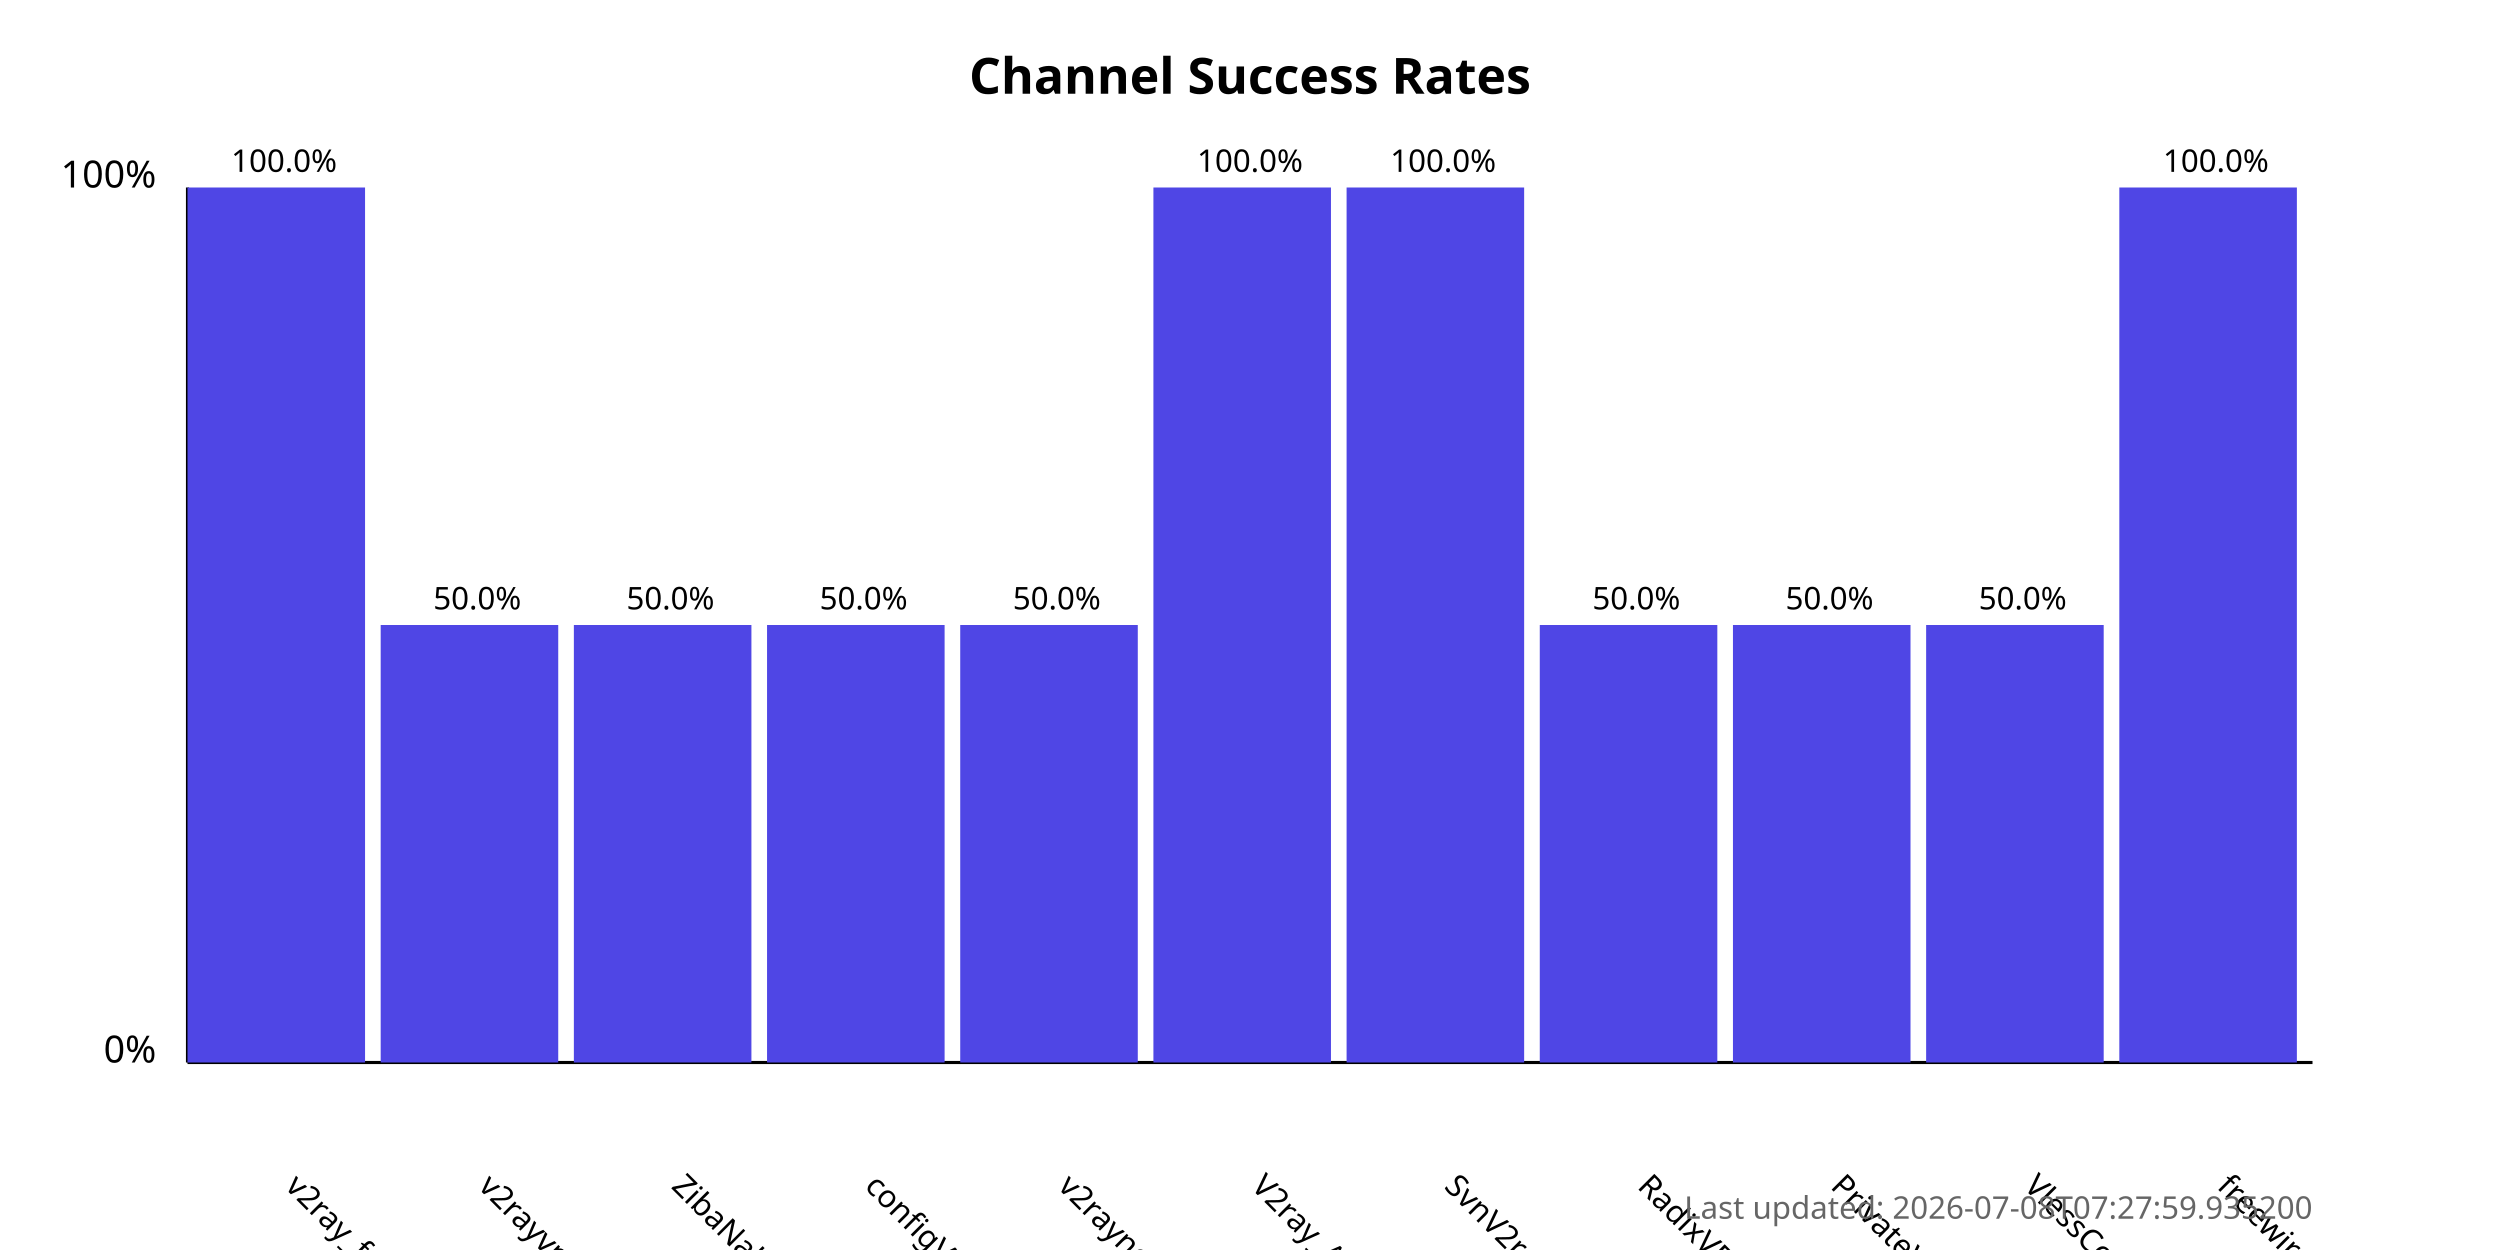
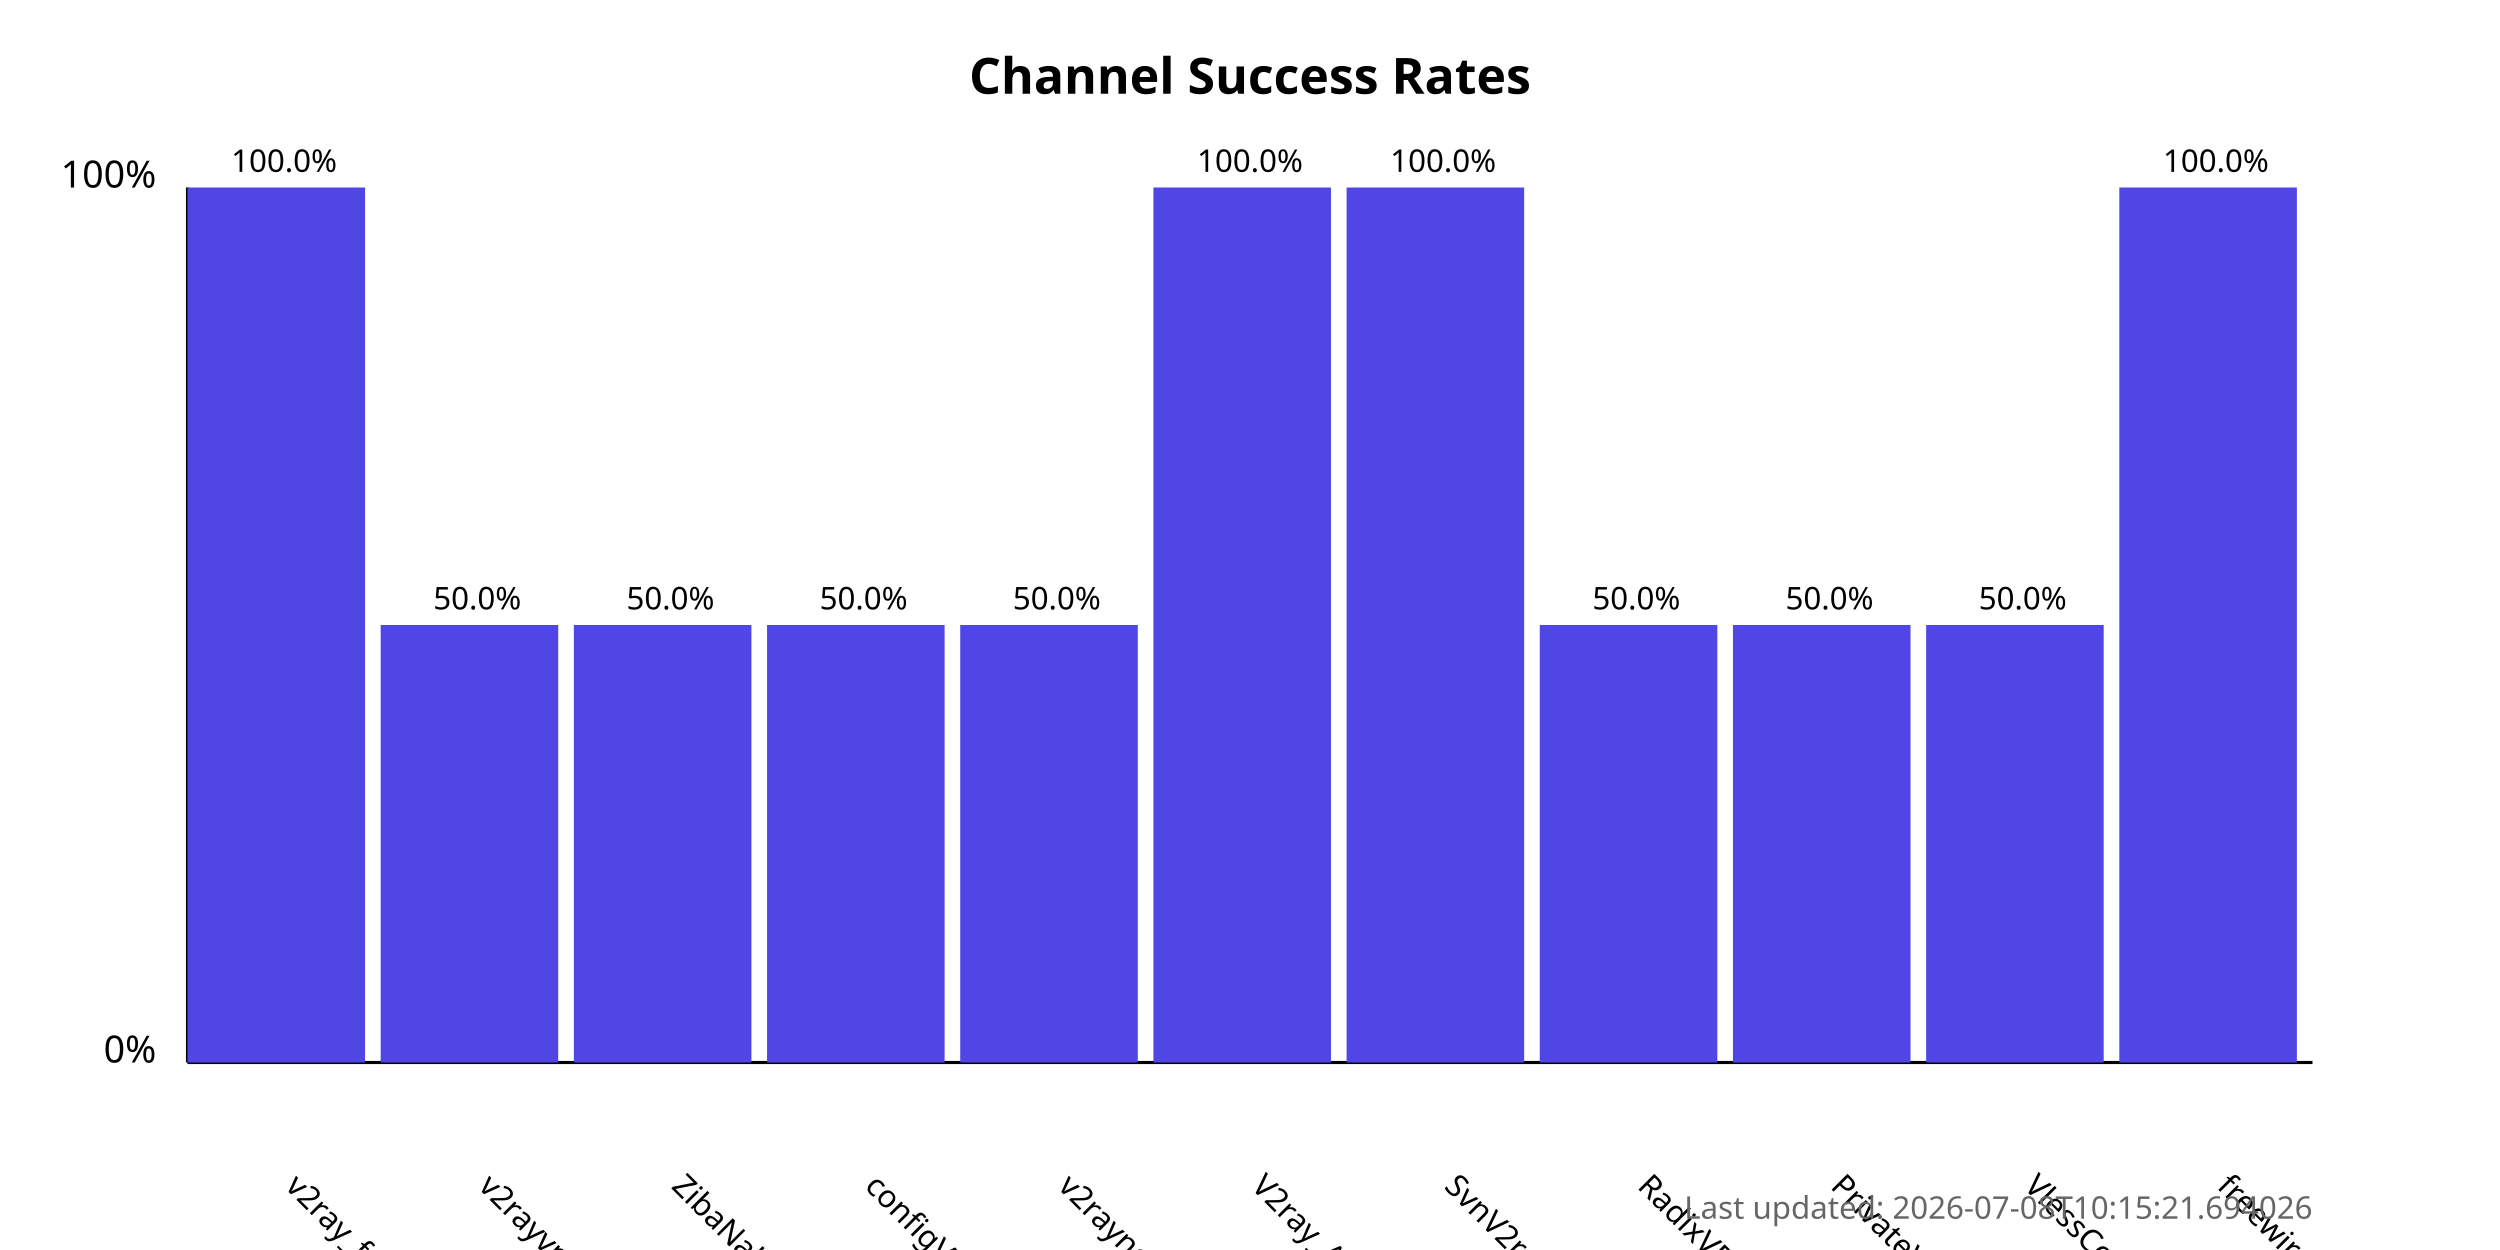
<svg xmlns="http://www.w3.org/2000/svg" width="800" height="400">
  <style>
            .chart-title { font: bold 16px sans-serif; }
            .axis-label { font: 12px sans-serif; }
            .tick-label { font: 10px sans-serif; }
            .bar { fill: #4f46e5; }
            .bar:hover { fill: #6366f1; }
            .timestamp { font: 10px sans-serif; fill: #666; }
        </style>
  <text x="400.0" y="30" text-anchor="middle" class="chart-title">
            Channel Success Rates
        </text>
  <line x1="60" y1="340" x2="60" y2="60" stroke="black" stroke-width="1" />
  <line x1="60" y1="340" x2="740" y2="340" stroke="black" stroke-width="1" />
  <text x="50" y="340" text-anchor="end" class="axis-label">0%</text>
  <text x="50" y="60" text-anchor="end" class="axis-label">100%</text>
  <g>
    <rect x="60" y="60.0" width="56.818" height="280.0" class="bar" />
    <text x="90.909" y="380" transform="rotate(45, 90.90909, 380)" text-anchor="start" class="tick-label">
                v2ray_free_conf
            </text>
    <text x="90.909" y="55.0" text-anchor="middle" class="tick-label">
                100.0%
            </text>
  </g>
  <g>
    <rect x="121.818" y="200.0" width="56.818" height="140.0" class="bar" />
    <text x="152.727" y="380" transform="rotate(45, 152.7273, 380)" text-anchor="start" class="tick-label">
                v2rayvpno
            </text>
    <text x="152.727" y="195.0" text-anchor="middle" class="tick-label">
                50.0%
            </text>
  </g>
  <g>
    <rect x="183.636" y="200.0" width="56.818" height="140.0" class="bar" />
    <text x="214.545" y="380" transform="rotate(45, 214.5455, 380)" text-anchor="start" class="tick-label">
                ZibaNabz
            </text>
    <text x="214.545" y="195.0" text-anchor="middle" class="tick-label">
                50.0%
            </text>
  </g>
  <g>
    <rect x="245.455" y="200.0" width="56.818" height="140.0" class="bar" />
    <text x="276.364" y="380" transform="rotate(45, 276.3636, 380)" text-anchor="start" class="tick-label">
                configV2rayForFree
            </text>
    <text x="276.364" y="195.0" text-anchor="middle" class="tick-label">
                50.0%
            </text>
  </g>
  <g>
    <rect x="307.273" y="200.0" width="56.818" height="140.0" class="bar" />
    <text x="338.182" y="380" transform="rotate(45, 338.1818, 380)" text-anchor="start" class="tick-label">
                v2rayngvpn
            </text>
    <text x="338.182" y="195.0" text-anchor="middle" class="tick-label">
                50.0%
            </text>
  </g>
  <g>
    <rect x="369.091" y="60.0" width="56.818" height="280.0" class="bar" />
    <text x="400.0" y="380" transform="rotate(45, 400.0, 380)" text-anchor="start" class="tick-label">
                V2ray_Alpha
            </text>
    <text x="400.0" y="55.0" text-anchor="middle" class="tick-label">
                100.0%
            </text>
  </g>
  <g>
    <rect x="430.909" y="60.0" width="56.818" height="280.0" class="bar" />
    <text x="461.818" y="380" transform="rotate(45, 461.8182, 380)" text-anchor="start" class="tick-label">
                SvnV2ray
            </text>
    <text x="461.818" y="55.0" text-anchor="middle" class="tick-label">
                100.0%
            </text>
  </g>
  <g>
    <rect x="492.727" y="200.0" width="56.818" height="140.0" class="bar" />
    <text x="523.636" y="380" transform="rotate(45, 523.6364, 380)" text-anchor="start" class="tick-label">
                RadixVPN
            </text>
    <text x="523.636" y="195.0" text-anchor="middle" class="tick-label">
                50.0%
            </text>
  </g>
  <g>
    <rect x="554.545" y="200.0" width="56.818" height="140.0" class="bar" />
    <text x="585.455" y="380" transform="rotate(45, 585.4545, 380)" text-anchor="start" class="tick-label">
                PrivateVPNs
            </text>
    <text x="585.455" y="195.0" text-anchor="middle" class="tick-label">
                50.0%
            </text>
  </g>
  <g>
    <rect x="616.364" y="200.0" width="56.818" height="140.0" class="bar" />
    <text x="647.273" y="380" transform="rotate(45, 647.2727, 380)" text-anchor="start" class="tick-label">
                VlessConfig
            </text>
    <text x="647.273" y="195.0" text-anchor="middle" class="tick-label">
                50.0%
            </text>
  </g>
  <g>
    <rect x="678.182" y="60.0" width="56.818" height="280.0" class="bar" />
    <text x="709.091" y="380" transform="rotate(45, 709.0909, 380)" text-anchor="start" class="tick-label">
                freewireguard
            </text>
    <text x="709.091" y="55.0" text-anchor="middle" class="tick-label">
                100.0%
            </text>
  </g>
  <text x="740" y="390" text-anchor="end" class="timestamp">
-             Last updated: 2026-07-08T07:27:59.935200
+             Last updated: 2026-07-08T10:15:21.694026
        </text>
</svg>
